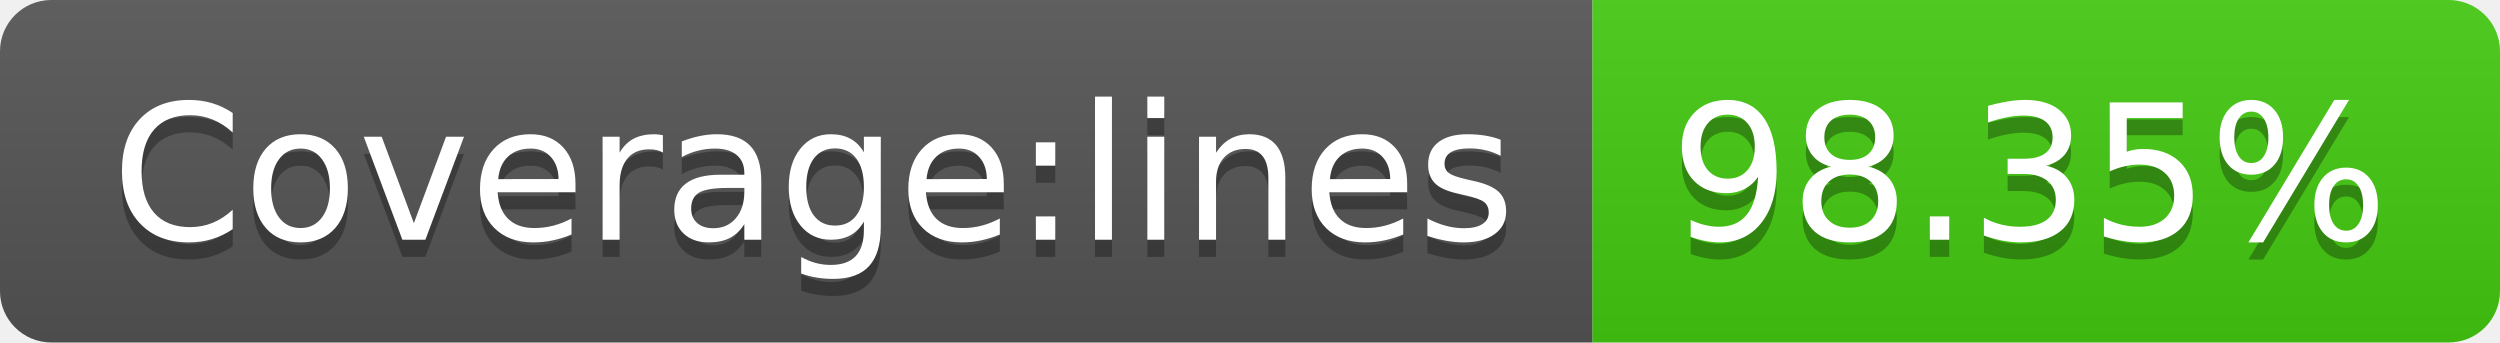
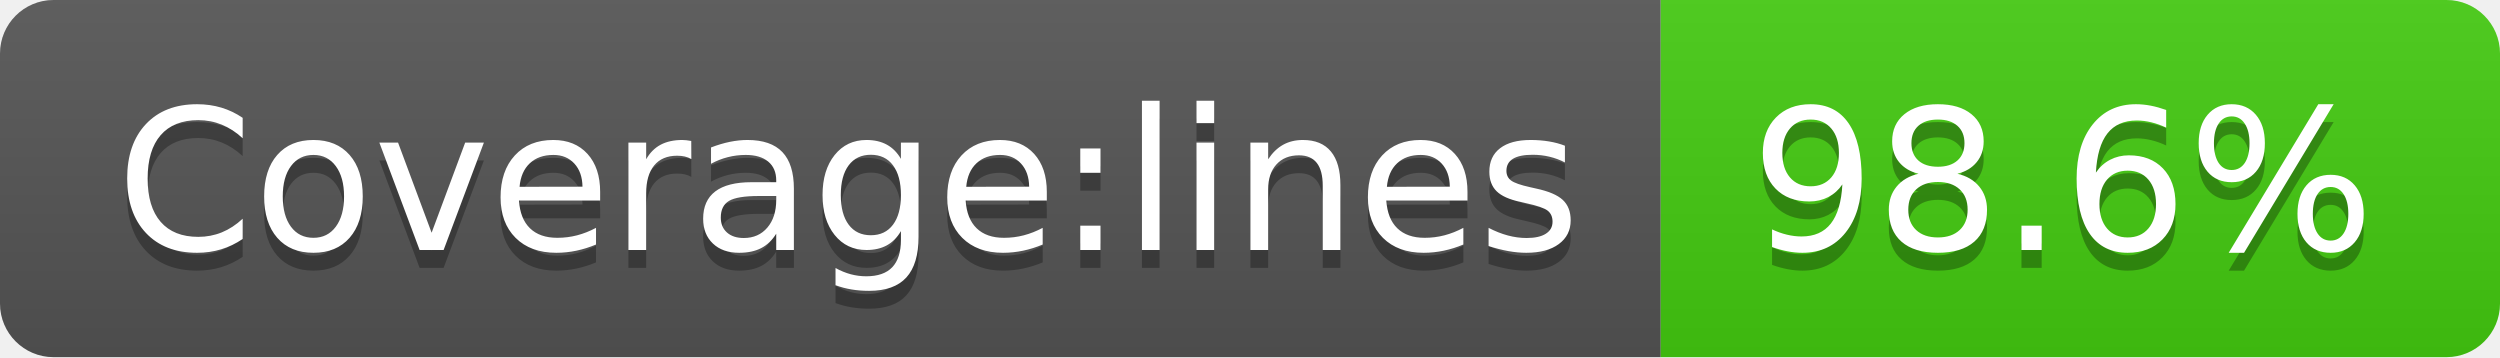
- <svg xmlns="http://www.w3.org/2000/svg" width="146" height="20" role="img" aria-label="Coverage:lines: 98.35%">
+ <svg xmlns="http://www.w3.org/2000/svg" width="140" height="20" role="img" aria-label="Coverage:lines: 98.6%">
  <linearGradient id="s" x2="0" y2="100%">
    <stop offset="0" stop-color="#bbb" stop-opacity=".1" />
    <stop offset="1" stop-opacity=".1" />
  </linearGradient>
  <clipPath id="r">
-     <rect width="146" height="20" rx="3" fill="#fff" />
+     <rect width="140" height="20" rx="3" fill="#fff" />
  </clipPath>
  <g clip-path="url(#r)">
    <rect width="93" height="20" fill="#555" />
-     <rect x="93" width="53" height="20" fill="#4c1" />
-     <rect width="146" height="20" fill="url(#s)" />
+     <rect x="93" width="47" height="20" fill="#4c1" />
+     <rect width="140" height="20" fill="url(#s)" />
  </g>
  <g fill="#fff" text-anchor="middle" font-family="Verdana,Geneva,DejaVu Sans,sans-serif" text-rendering="geometricPrecision" font-size="110">
    <text aria-hidden="true" x="475" y="150" fill="#010101" fill-opacity=".3" transform="scale(.1)" textLength="830">Coverage:lines</text>
    <text x="475" y="140" transform="scale(.1)" fill="#fff" textLength="830">Coverage:lines</text>
-     <text aria-hidden="true" x="1185" y="150" fill="#010101" fill-opacity=".3" transform="scale(.1)" textLength="430">98.35%</text>
-     <text x="1185" y="140" transform="scale(.1)" fill="#fff" textLength="430">98.35%</text>
+     <text aria-hidden="true" x="1155" y="150" fill="#010101" fill-opacity=".3" transform="scale(.1)" textLength="370">98.6%</text>
+     <text x="1155" y="140" transform="scale(.1)" fill="#fff" textLength="370">98.6%</text>
  </g>
</svg>
